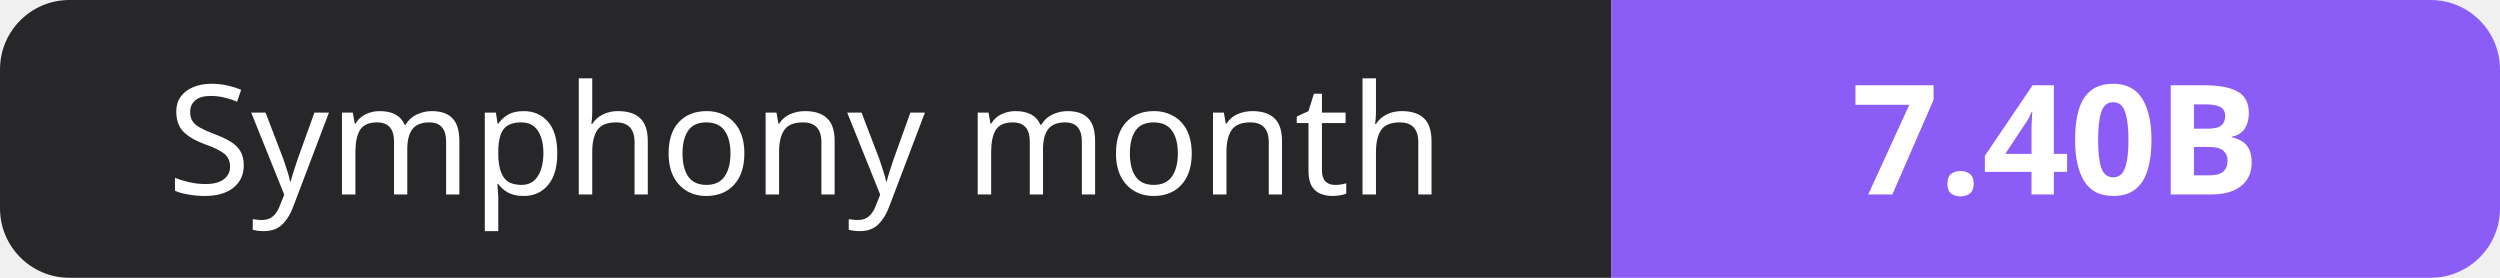
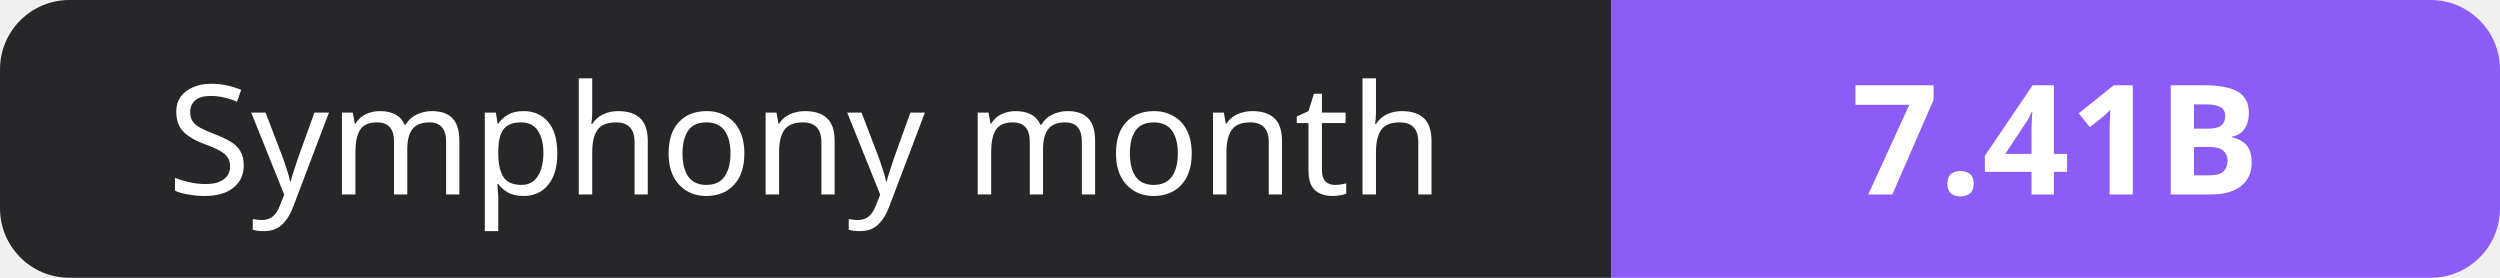
- <svg xmlns="http://www.w3.org/2000/svg" width="180" height="20" role="img" aria-label="Symphony month: 7.40B">
+ <svg xmlns="http://www.w3.org/2000/svg" width="180" height="20" role="img" aria-label="Symphony month: 7.41B">
  <clipPath id="r">
    <rect width="180" height="20" rx="5" fill="#fff" />
  </clipPath>
  <g clip-path="url(#r)">
    <rect width="116" height="20" fill="#27272a" />
    <rect x="116" width="64" height="20" fill="#8b5cf6" />
  </g>
  <g fill="#fff" text-anchor="middle" font-family="Verdana,Geneva,sans-serif" font-size="11">
    <text x="58.0" y="14">Symphony month</text>
-     <text x="148.0" y="14" font-weight="700">7.40B</text>
+     <text x="148.0" y="14" font-weight="700">7.41B</text>
  </g>
</svg>
